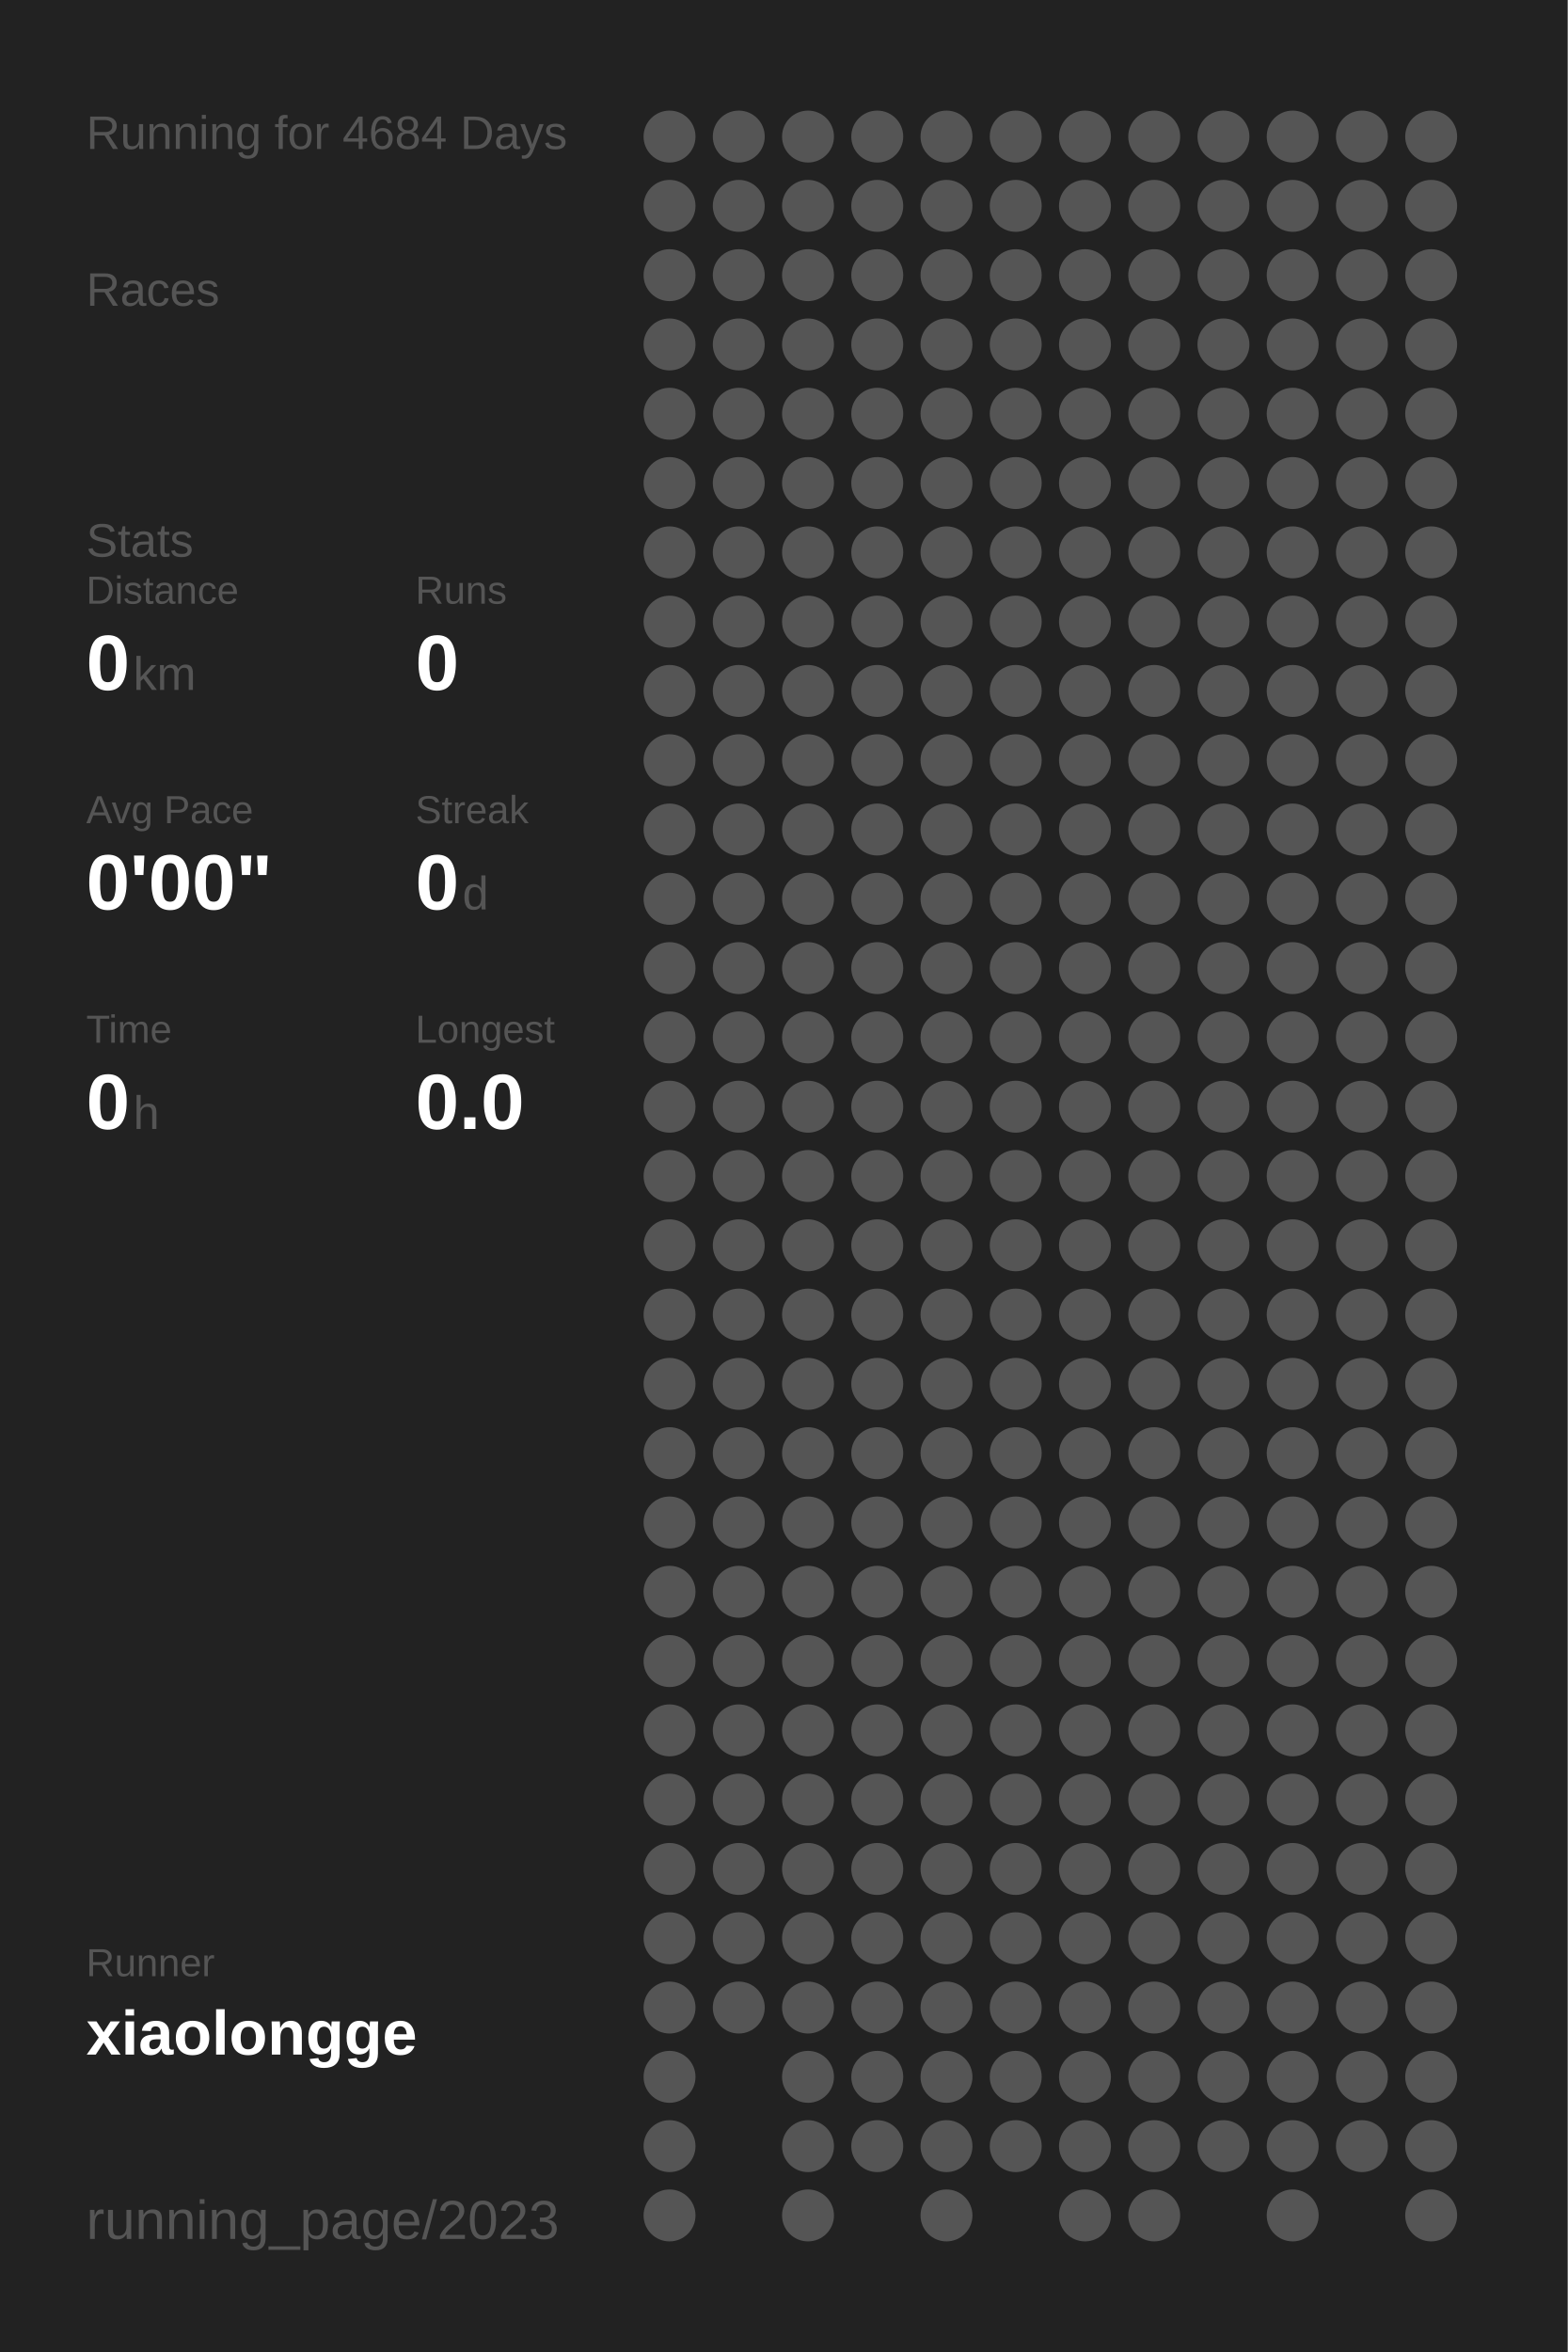
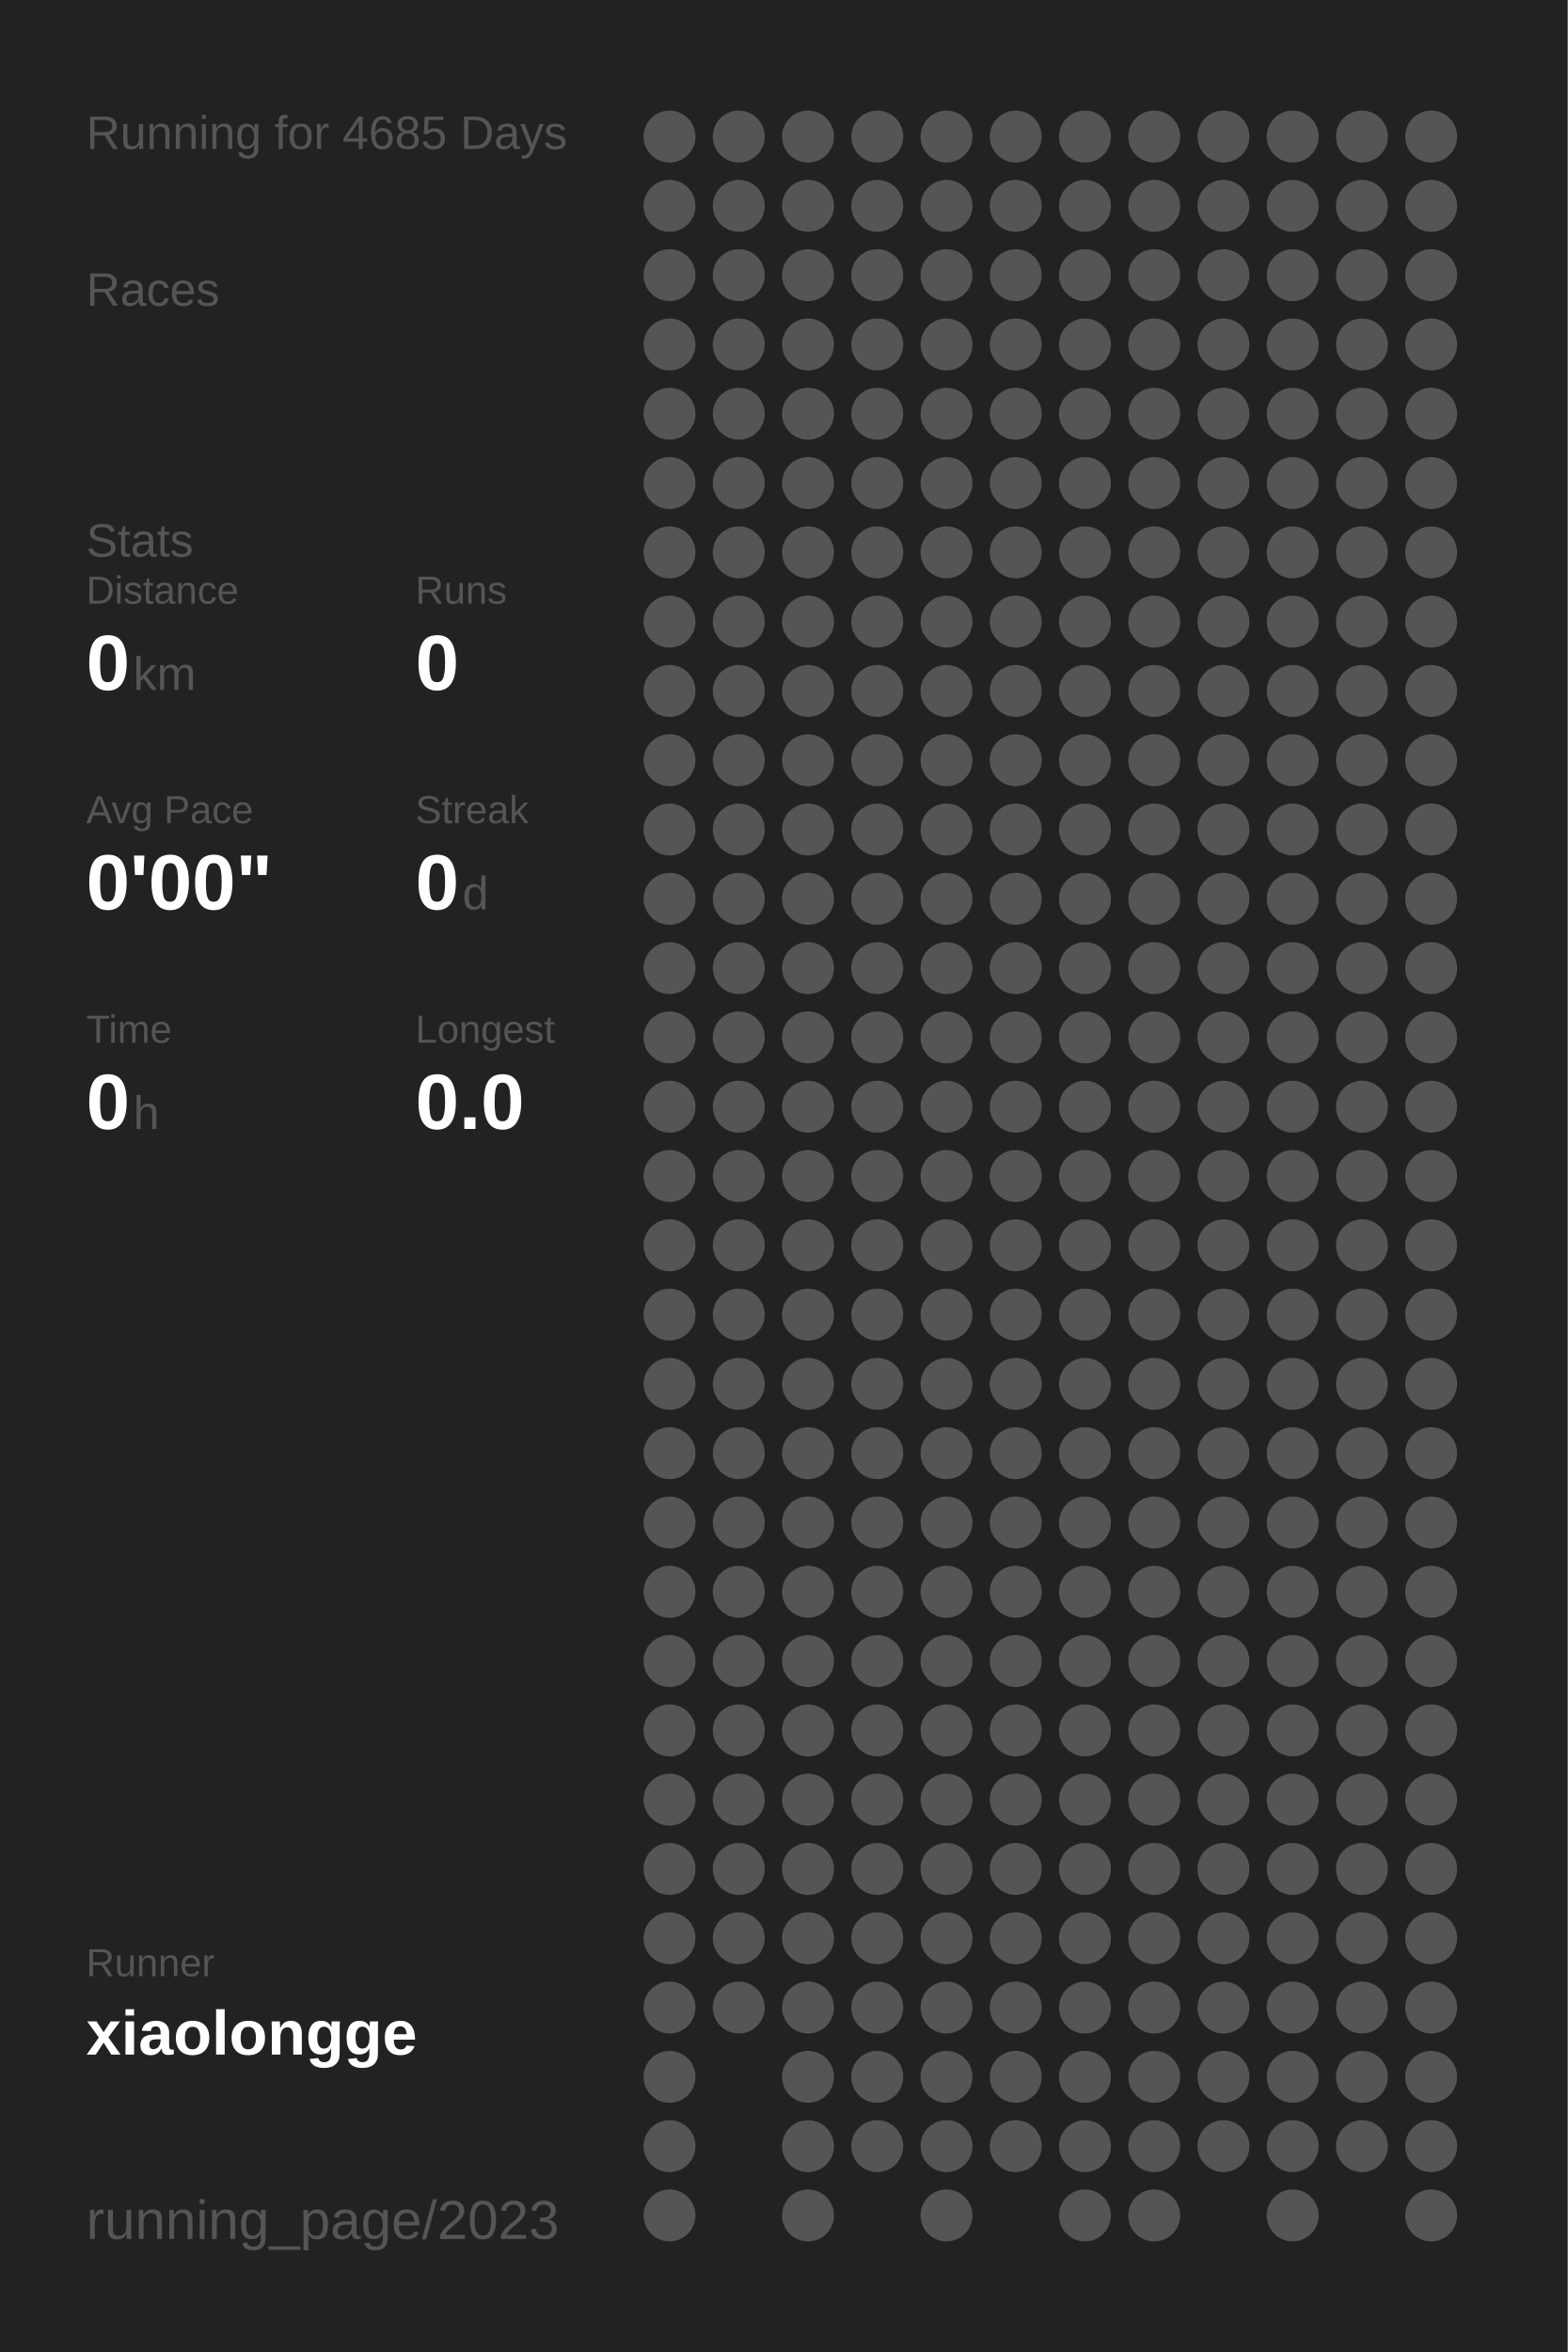
<svg xmlns="http://www.w3.org/2000/svg" baseProfile="full" height="300mm" version="1.1" viewBox="0,0,200,300" width="200mm">
  <defs />
  <rect fill="#222222" height="300" width="200" x="0" y="0" />
-   <text fill="#555555" style="font-size:6px; font-family:Arial;" x="11" y="19">Running for 4684 Days</text>
+   <text fill="#555555" style="font-size:6px; font-family:Arial;" x="11" y="19">Running for 4685 Days</text>
  <text fill="#555555" style="font-size:6px; font-family:Arial;" x="11" y="39">Races</text>
  <text fill="#555555" style="font-size:6px; font-family:Arial;" x="11" y="71">Stats</text>
  <text fill="#555555" style="font-size:5px; font-family:Arial;" x="11" y="77">Distance</text>
  <text fill="#FFFFFF" style="font-size:10px; font-family:Arial; font-weight:bold;" x="11" y="88">0</text>
  <text fill="#555555" style="font-size:6px; font-family:Arial;" x="17" y="88">km</text>
  <text fill="#555555" style="font-size:5px; font-family:Arial;" x="53" y="77">Runs</text>
  <text fill="#FFFFFF" style="font-size:10px; font-family:Arial; font-weight:bold;" x="53" y="88">0</text>
  <text fill="#555555" style="font-size:5px; font-family:Arial;" x="11" y="105">Avg Pace</text>
  <text fill="#FFFFFF" style="font-size:10px; font-family:Arial; font-weight:bold;" x="11" y="116">0'00"</text>
  <text fill="#555555" style="font-size:5px; font-family:Arial;" x="53" y="105">Streak</text>
  <text fill="#FFFFFF" style="font-size:10px; font-family:Arial; font-weight:bold;" x="53" y="116">0</text>
  <text fill="#555555" style="font-size:6px; font-family:Arial;" x="59" y="116">d</text>
  <text fill="#555555" style="font-size:5px; font-family:Arial;" x="11" y="133">Time</text>
  <text fill="#FFFFFF" style="font-size:10px; font-family:Arial; font-weight:bold;" x="11" y="144">0</text>
  <text fill="#555555" style="font-size:6px; font-family:Arial;" x="17" y="144">h</text>
  <text fill="#555555" style="font-size:5px; font-family:Arial;" x="53" y="133">Longest</text>
  <text fill="#FFFFFF" style="font-size:10px; font-family:Arial; font-weight:bold;" x="53" y="144">0.0</text>
  <text fill="#555555" style="font-size:5px; font-family:Arial;" x="11" y="252.065">Runner</text>
  <text fill="#FFFFFF" style="font-size:8px; font-family:Arial; font-weight:bold;" x="11" y="262.065">xiaolongge</text>
  <text fill="#555555" style="font-size:7px; font-family:Arial;" x="11" y="285.581">running_page/2023</text>
  <circle cx="85.417" cy="17.419" fill="#555555" r="3.312" />
  <circle cx="85.417" cy="26.258" fill="#555555" r="3.312" />
  <circle cx="85.417" cy="35.097" fill="#555555" r="3.312" />
  <circle cx="85.417" cy="43.935" fill="#555555" r="3.312" />
  <circle cx="85.417" cy="52.774" fill="#555555" r="3.312" />
  <circle cx="85.417" cy="61.613" fill="#555555" r="3.312" />
  <circle cx="85.417" cy="70.452" fill="#555555" r="3.312" />
  <circle cx="85.417" cy="79.29" fill="#555555" r="3.312" />
  <circle cx="85.417" cy="88.129" fill="#555555" r="3.312" />
  <circle cx="85.417" cy="96.968" fill="#555555" r="3.312" />
  <circle cx="85.417" cy="105.806" fill="#555555" r="3.312" />
  <circle cx="85.417" cy="114.645" fill="#555555" r="3.312" />
  <circle cx="85.417" cy="123.484" fill="#555555" r="3.312" />
  <circle cx="85.417" cy="132.323" fill="#555555" r="3.312" />
  <circle cx="85.417" cy="141.161" fill="#555555" r="3.312" />
  <circle cx="85.417" cy="150" fill="#555555" r="3.312" />
  <circle cx="85.417" cy="158.839" fill="#555555" r="3.312" />
  <circle cx="85.417" cy="167.677" fill="#555555" r="3.312" />
  <circle cx="85.417" cy="176.516" fill="#555555" r="3.312" />
  <circle cx="85.417" cy="185.355" fill="#555555" r="3.312" />
  <circle cx="85.417" cy="194.194" fill="#555555" r="3.312" />
  <circle cx="85.417" cy="203.032" fill="#555555" r="3.312" />
  <circle cx="85.417" cy="211.871" fill="#555555" r="3.312" />
  <circle cx="85.417" cy="220.71" fill="#555555" r="3.312" />
  <circle cx="85.417" cy="229.548" fill="#555555" r="3.312" />
  <circle cx="85.417" cy="238.387" fill="#555555" r="3.312" />
  <circle cx="85.417" cy="247.226" fill="#555555" r="3.312" />
  <circle cx="85.417" cy="256.065" fill="#555555" r="3.312" />
  <circle cx="85.417" cy="264.903" fill="#555555" r="3.312" />
  <circle cx="85.417" cy="273.742" fill="#555555" r="3.312" />
  <circle cx="85.417" cy="282.581" fill="#555555" r="3.312" />
  <circle cx="94.25" cy="17.419" fill="#555555" r="3.312" />
  <circle cx="94.25" cy="26.258" fill="#555555" r="3.312" />
  <circle cx="94.25" cy="35.097" fill="#555555" r="3.312" />
  <circle cx="94.25" cy="43.935" fill="#555555" r="3.312" />
  <circle cx="94.25" cy="52.774" fill="#555555" r="3.312" />
  <circle cx="94.25" cy="61.613" fill="#555555" r="3.312" />
  <circle cx="94.25" cy="70.452" fill="#555555" r="3.312" />
  <circle cx="94.25" cy="79.29" fill="#555555" r="3.312" />
  <circle cx="94.25" cy="88.129" fill="#555555" r="3.312" />
  <circle cx="94.25" cy="96.968" fill="#555555" r="3.312" />
  <circle cx="94.25" cy="105.806" fill="#555555" r="3.312" />
  <circle cx="94.25" cy="114.645" fill="#555555" r="3.312" />
  <circle cx="94.25" cy="123.484" fill="#555555" r="3.312" />
  <circle cx="94.25" cy="132.323" fill="#555555" r="3.312" />
  <circle cx="94.25" cy="141.161" fill="#555555" r="3.312" />
  <circle cx="94.25" cy="150" fill="#555555" r="3.312" />
  <circle cx="94.25" cy="158.839" fill="#555555" r="3.312" />
  <circle cx="94.25" cy="167.677" fill="#555555" r="3.312" />
  <circle cx="94.25" cy="176.516" fill="#555555" r="3.312" />
  <circle cx="94.25" cy="185.355" fill="#555555" r="3.312" />
  <circle cx="94.25" cy="194.194" fill="#555555" r="3.312" />
  <circle cx="94.25" cy="203.032" fill="#555555" r="3.312" />
  <circle cx="94.25" cy="211.871" fill="#555555" r="3.312" />
  <circle cx="94.25" cy="220.71" fill="#555555" r="3.312" />
  <circle cx="94.25" cy="229.548" fill="#555555" r="3.312" />
  <circle cx="94.25" cy="238.387" fill="#555555" r="3.312" />
  <circle cx="94.25" cy="247.226" fill="#555555" r="3.312" />
  <circle cx="94.25" cy="256.065" fill="#555555" r="3.312" />
  <circle cx="103.083" cy="17.419" fill="#555555" r="3.312" />
  <circle cx="103.083" cy="26.258" fill="#555555" r="3.312" />
  <circle cx="103.083" cy="35.097" fill="#555555" r="3.312" />
  <circle cx="103.083" cy="43.935" fill="#555555" r="3.312" />
  <circle cx="103.083" cy="52.774" fill="#555555" r="3.312" />
  <circle cx="103.083" cy="61.613" fill="#555555" r="3.312" />
  <circle cx="103.083" cy="70.452" fill="#555555" r="3.312" />
  <circle cx="103.083" cy="79.29" fill="#555555" r="3.312" />
  <circle cx="103.083" cy="88.129" fill="#555555" r="3.312" />
  <circle cx="103.083" cy="96.968" fill="#555555" r="3.312" />
  <circle cx="103.083" cy="105.806" fill="#555555" r="3.312" />
  <circle cx="103.083" cy="114.645" fill="#555555" r="3.312" />
  <circle cx="103.083" cy="123.484" fill="#555555" r="3.312" />
  <circle cx="103.083" cy="132.323" fill="#555555" r="3.312" />
  <circle cx="103.083" cy="141.161" fill="#555555" r="3.312" />
  <circle cx="103.083" cy="150" fill="#555555" r="3.312" />
  <circle cx="103.083" cy="158.839" fill="#555555" r="3.312" />
  <circle cx="103.083" cy="167.677" fill="#555555" r="3.312" />
  <circle cx="103.083" cy="176.516" fill="#555555" r="3.312" />
  <circle cx="103.083" cy="185.355" fill="#555555" r="3.312" />
  <circle cx="103.083" cy="194.194" fill="#555555" r="3.312" />
  <circle cx="103.083" cy="203.032" fill="#555555" r="3.312" />
  <circle cx="103.083" cy="211.871" fill="#555555" r="3.312" />
  <circle cx="103.083" cy="220.71" fill="#555555" r="3.312" />
  <circle cx="103.083" cy="229.548" fill="#555555" r="3.312" />
  <circle cx="103.083" cy="238.387" fill="#555555" r="3.312" />
  <circle cx="103.083" cy="247.226" fill="#555555" r="3.312" />
  <circle cx="103.083" cy="256.065" fill="#555555" r="3.312" />
  <circle cx="103.083" cy="264.903" fill="#555555" r="3.312" />
  <circle cx="103.083" cy="273.742" fill="#555555" r="3.312" />
  <circle cx="103.083" cy="282.581" fill="#555555" r="3.312" />
  <circle cx="111.917" cy="17.419" fill="#555555" r="3.312" />
  <circle cx="111.917" cy="26.258" fill="#555555" r="3.312" />
  <circle cx="111.917" cy="35.097" fill="#555555" r="3.312" />
  <circle cx="111.917" cy="43.935" fill="#555555" r="3.312" />
  <circle cx="111.917" cy="52.774" fill="#555555" r="3.312" />
  <circle cx="111.917" cy="61.613" fill="#555555" r="3.312" />
  <circle cx="111.917" cy="70.452" fill="#555555" r="3.312" />
  <circle cx="111.917" cy="79.29" fill="#555555" r="3.312" />
  <circle cx="111.917" cy="88.129" fill="#555555" r="3.312" />
  <circle cx="111.917" cy="96.968" fill="#555555" r="3.312" />
  <circle cx="111.917" cy="105.806" fill="#555555" r="3.312" />
  <circle cx="111.917" cy="114.645" fill="#555555" r="3.312" />
  <circle cx="111.917" cy="123.484" fill="#555555" r="3.312" />
  <circle cx="111.917" cy="132.323" fill="#555555" r="3.312" />
  <circle cx="111.917" cy="141.161" fill="#555555" r="3.312" />
  <circle cx="111.917" cy="150" fill="#555555" r="3.312" />
  <circle cx="111.917" cy="158.839" fill="#555555" r="3.312" />
  <circle cx="111.917" cy="167.677" fill="#555555" r="3.312" />
  <circle cx="111.917" cy="176.516" fill="#555555" r="3.312" />
  <circle cx="111.917" cy="185.355" fill="#555555" r="3.312" />
  <circle cx="111.917" cy="194.194" fill="#555555" r="3.312" />
  <circle cx="111.917" cy="203.032" fill="#555555" r="3.312" />
  <circle cx="111.917" cy="211.871" fill="#555555" r="3.312" />
  <circle cx="111.917" cy="220.71" fill="#555555" r="3.312" />
  <circle cx="111.917" cy="229.548" fill="#555555" r="3.312" />
  <circle cx="111.917" cy="238.387" fill="#555555" r="3.312" />
  <circle cx="111.917" cy="247.226" fill="#555555" r="3.312" />
  <circle cx="111.917" cy="256.065" fill="#555555" r="3.312" />
  <circle cx="111.917" cy="264.903" fill="#555555" r="3.312" />
  <circle cx="111.917" cy="273.742" fill="#555555" r="3.312" />
  <circle cx="120.75" cy="17.419" fill="#555555" r="3.312" />
  <circle cx="120.75" cy="26.258" fill="#555555" r="3.312" />
  <circle cx="120.75" cy="35.097" fill="#555555" r="3.312" />
  <circle cx="120.75" cy="43.935" fill="#555555" r="3.312" />
  <circle cx="120.75" cy="52.774" fill="#555555" r="3.312" />
  <circle cx="120.75" cy="61.613" fill="#555555" r="3.312" />
  <circle cx="120.75" cy="70.452" fill="#555555" r="3.312" />
  <circle cx="120.75" cy="79.29" fill="#555555" r="3.312" />
  <circle cx="120.75" cy="88.129" fill="#555555" r="3.312" />
  <circle cx="120.75" cy="96.968" fill="#555555" r="3.312" />
  <circle cx="120.75" cy="105.806" fill="#555555" r="3.312" />
  <circle cx="120.75" cy="114.645" fill="#555555" r="3.312" />
  <circle cx="120.75" cy="123.484" fill="#555555" r="3.312" />
  <circle cx="120.75" cy="132.323" fill="#555555" r="3.312" />
  <circle cx="120.75" cy="141.161" fill="#555555" r="3.312" />
  <circle cx="120.75" cy="150" fill="#555555" r="3.312" />
  <circle cx="120.75" cy="158.839" fill="#555555" r="3.312" />
  <circle cx="120.75" cy="167.677" fill="#555555" r="3.312" />
  <circle cx="120.75" cy="176.516" fill="#555555" r="3.312" />
  <circle cx="120.75" cy="185.355" fill="#555555" r="3.312" />
  <circle cx="120.75" cy="194.194" fill="#555555" r="3.312" />
  <circle cx="120.75" cy="203.032" fill="#555555" r="3.312" />
  <circle cx="120.75" cy="211.871" fill="#555555" r="3.312" />
  <circle cx="120.75" cy="220.71" fill="#555555" r="3.312" />
  <circle cx="120.75" cy="229.548" fill="#555555" r="3.312" />
  <circle cx="120.75" cy="238.387" fill="#555555" r="3.312" />
  <circle cx="120.75" cy="247.226" fill="#555555" r="3.312" />
  <circle cx="120.75" cy="256.065" fill="#555555" r="3.312" />
  <circle cx="120.75" cy="264.903" fill="#555555" r="3.312" />
  <circle cx="120.75" cy="273.742" fill="#555555" r="3.312" />
  <circle cx="120.75" cy="282.581" fill="#555555" r="3.312" />
  <circle cx="129.583" cy="17.419" fill="#555555" r="3.312" />
  <circle cx="129.583" cy="26.258" fill="#555555" r="3.312" />
  <circle cx="129.583" cy="35.097" fill="#555555" r="3.312" />
  <circle cx="129.583" cy="43.935" fill="#555555" r="3.312" />
  <circle cx="129.583" cy="52.774" fill="#555555" r="3.312" />
  <circle cx="129.583" cy="61.613" fill="#555555" r="3.312" />
  <circle cx="129.583" cy="70.452" fill="#555555" r="3.312" />
  <circle cx="129.583" cy="79.29" fill="#555555" r="3.312" />
  <circle cx="129.583" cy="88.129" fill="#555555" r="3.312" />
  <circle cx="129.583" cy="96.968" fill="#555555" r="3.312" />
  <circle cx="129.583" cy="105.806" fill="#555555" r="3.312" />
  <circle cx="129.583" cy="114.645" fill="#555555" r="3.312" />
  <circle cx="129.583" cy="123.484" fill="#555555" r="3.312" />
  <circle cx="129.583" cy="132.323" fill="#555555" r="3.312" />
  <circle cx="129.583" cy="141.161" fill="#555555" r="3.312" />
  <circle cx="129.583" cy="150" fill="#555555" r="3.312" />
  <circle cx="129.583" cy="158.839" fill="#555555" r="3.312" />
  <circle cx="129.583" cy="167.677" fill="#555555" r="3.312" />
  <circle cx="129.583" cy="176.516" fill="#555555" r="3.312" />
  <circle cx="129.583" cy="185.355" fill="#555555" r="3.312" />
  <circle cx="129.583" cy="194.194" fill="#555555" r="3.312" />
  <circle cx="129.583" cy="203.032" fill="#555555" r="3.312" />
  <circle cx="129.583" cy="211.871" fill="#555555" r="3.312" />
  <circle cx="129.583" cy="220.71" fill="#555555" r="3.312" />
  <circle cx="129.583" cy="229.548" fill="#555555" r="3.312" />
  <circle cx="129.583" cy="238.387" fill="#555555" r="3.312" />
  <circle cx="129.583" cy="247.226" fill="#555555" r="3.312" />
  <circle cx="129.583" cy="256.065" fill="#555555" r="3.312" />
  <circle cx="129.583" cy="264.903" fill="#555555" r="3.312" />
  <circle cx="129.583" cy="273.742" fill="#555555" r="3.312" />
  <circle cx="138.417" cy="17.419" fill="#555555" r="3.312" />
  <circle cx="138.417" cy="26.258" fill="#555555" r="3.312" />
  <circle cx="138.417" cy="35.097" fill="#555555" r="3.312" />
  <circle cx="138.417" cy="43.935" fill="#555555" r="3.312" />
  <circle cx="138.417" cy="52.774" fill="#555555" r="3.312" />
  <circle cx="138.417" cy="61.613" fill="#555555" r="3.312" />
  <circle cx="138.417" cy="70.452" fill="#555555" r="3.312" />
  <circle cx="138.417" cy="79.29" fill="#555555" r="3.312" />
  <circle cx="138.417" cy="88.129" fill="#555555" r="3.312" />
  <circle cx="138.417" cy="96.968" fill="#555555" r="3.312" />
  <circle cx="138.417" cy="105.806" fill="#555555" r="3.312" />
  <circle cx="138.417" cy="114.645" fill="#555555" r="3.312" />
  <circle cx="138.417" cy="123.484" fill="#555555" r="3.312" />
  <circle cx="138.417" cy="132.323" fill="#555555" r="3.312" />
  <circle cx="138.417" cy="141.161" fill="#555555" r="3.312" />
  <circle cx="138.417" cy="150" fill="#555555" r="3.312" />
  <circle cx="138.417" cy="158.839" fill="#555555" r="3.312" />
  <circle cx="138.417" cy="167.677" fill="#555555" r="3.312" />
  <circle cx="138.417" cy="176.516" fill="#555555" r="3.312" />
  <circle cx="138.417" cy="185.355" fill="#555555" r="3.312" />
  <circle cx="138.417" cy="194.194" fill="#555555" r="3.312" />
  <circle cx="138.417" cy="203.032" fill="#555555" r="3.312" />
  <circle cx="138.417" cy="211.871" fill="#555555" r="3.312" />
  <circle cx="138.417" cy="220.71" fill="#555555" r="3.312" />
  <circle cx="138.417" cy="229.548" fill="#555555" r="3.312" />
  <circle cx="138.417" cy="238.387" fill="#555555" r="3.312" />
  <circle cx="138.417" cy="247.226" fill="#555555" r="3.312" />
  <circle cx="138.417" cy="256.065" fill="#555555" r="3.312" />
  <circle cx="138.417" cy="264.903" fill="#555555" r="3.312" />
  <circle cx="138.417" cy="273.742" fill="#555555" r="3.312" />
  <circle cx="138.417" cy="282.581" fill="#555555" r="3.312" />
  <circle cx="147.25" cy="17.419" fill="#555555" r="3.312" />
  <circle cx="147.25" cy="26.258" fill="#555555" r="3.312" />
  <circle cx="147.25" cy="35.097" fill="#555555" r="3.312" />
  <circle cx="147.25" cy="43.935" fill="#555555" r="3.312" />
  <circle cx="147.25" cy="52.774" fill="#555555" r="3.312" />
  <circle cx="147.25" cy="61.613" fill="#555555" r="3.312" />
  <circle cx="147.25" cy="70.452" fill="#555555" r="3.312" />
  <circle cx="147.25" cy="79.29" fill="#555555" r="3.312" />
  <circle cx="147.25" cy="88.129" fill="#555555" r="3.312" />
  <circle cx="147.25" cy="96.968" fill="#555555" r="3.312" />
  <circle cx="147.25" cy="105.806" fill="#555555" r="3.312" />
  <circle cx="147.25" cy="114.645" fill="#555555" r="3.312" />
  <circle cx="147.25" cy="123.484" fill="#555555" r="3.312" />
  <circle cx="147.25" cy="132.323" fill="#555555" r="3.312" />
  <circle cx="147.25" cy="141.161" fill="#555555" r="3.312" />
  <circle cx="147.25" cy="150" fill="#555555" r="3.312" />
  <circle cx="147.25" cy="158.839" fill="#555555" r="3.312" />
  <circle cx="147.25" cy="167.677" fill="#555555" r="3.312" />
  <circle cx="147.25" cy="176.516" fill="#555555" r="3.312" />
  <circle cx="147.25" cy="185.355" fill="#555555" r="3.312" />
  <circle cx="147.25" cy="194.194" fill="#555555" r="3.312" />
  <circle cx="147.25" cy="203.032" fill="#555555" r="3.312" />
  <circle cx="147.25" cy="211.871" fill="#555555" r="3.312" />
  <circle cx="147.25" cy="220.71" fill="#555555" r="3.312" />
  <circle cx="147.25" cy="229.548" fill="#555555" r="3.312" />
  <circle cx="147.25" cy="238.387" fill="#555555" r="3.312" />
  <circle cx="147.25" cy="247.226" fill="#555555" r="3.312" />
  <circle cx="147.25" cy="256.065" fill="#555555" r="3.312" />
  <circle cx="147.25" cy="264.903" fill="#555555" r="3.312" />
  <circle cx="147.25" cy="273.742" fill="#555555" r="3.312" />
  <circle cx="147.25" cy="282.581" fill="#555555" r="3.312" />
  <circle cx="156.083" cy="17.419" fill="#555555" r="3.312" />
  <circle cx="156.083" cy="26.258" fill="#555555" r="3.312" />
  <circle cx="156.083" cy="35.097" fill="#555555" r="3.312" />
  <circle cx="156.083" cy="43.935" fill="#555555" r="3.312" />
  <circle cx="156.083" cy="52.774" fill="#555555" r="3.312" />
  <circle cx="156.083" cy="61.613" fill="#555555" r="3.312" />
  <circle cx="156.083" cy="70.452" fill="#555555" r="3.312" />
  <circle cx="156.083" cy="79.29" fill="#555555" r="3.312" />
  <circle cx="156.083" cy="88.129" fill="#555555" r="3.312" />
  <circle cx="156.083" cy="96.968" fill="#555555" r="3.312" />
  <circle cx="156.083" cy="105.806" fill="#555555" r="3.312" />
  <circle cx="156.083" cy="114.645" fill="#555555" r="3.312" />
  <circle cx="156.083" cy="123.484" fill="#555555" r="3.312" />
  <circle cx="156.083" cy="132.323" fill="#555555" r="3.312" />
  <circle cx="156.083" cy="141.161" fill="#555555" r="3.312" />
  <circle cx="156.083" cy="150" fill="#555555" r="3.312" />
  <circle cx="156.083" cy="158.839" fill="#555555" r="3.312" />
  <circle cx="156.083" cy="167.677" fill="#555555" r="3.312" />
  <circle cx="156.083" cy="176.516" fill="#555555" r="3.312" />
  <circle cx="156.083" cy="185.355" fill="#555555" r="3.312" />
  <circle cx="156.083" cy="194.194" fill="#555555" r="3.312" />
  <circle cx="156.083" cy="203.032" fill="#555555" r="3.312" />
  <circle cx="156.083" cy="211.871" fill="#555555" r="3.312" />
  <circle cx="156.083" cy="220.71" fill="#555555" r="3.312" />
  <circle cx="156.083" cy="229.548" fill="#555555" r="3.312" />
  <circle cx="156.083" cy="238.387" fill="#555555" r="3.312" />
  <circle cx="156.083" cy="247.226" fill="#555555" r="3.312" />
  <circle cx="156.083" cy="256.065" fill="#555555" r="3.312" />
  <circle cx="156.083" cy="264.903" fill="#555555" r="3.312" />
  <circle cx="156.083" cy="273.742" fill="#555555" r="3.312" />
  <circle cx="164.917" cy="17.419" fill="#555555" r="3.312" />
  <circle cx="164.917" cy="26.258" fill="#555555" r="3.312" />
  <circle cx="164.917" cy="35.097" fill="#555555" r="3.312" />
  <circle cx="164.917" cy="43.935" fill="#555555" r="3.312" />
  <circle cx="164.917" cy="52.774" fill="#555555" r="3.312" />
  <circle cx="164.917" cy="61.613" fill="#555555" r="3.312" />
  <circle cx="164.917" cy="70.452" fill="#555555" r="3.312" />
  <circle cx="164.917" cy="79.29" fill="#555555" r="3.312" />
  <circle cx="164.917" cy="88.129" fill="#555555" r="3.312" />
  <circle cx="164.917" cy="96.968" fill="#555555" r="3.312" />
  <circle cx="164.917" cy="105.806" fill="#555555" r="3.312" />
  <circle cx="164.917" cy="114.645" fill="#555555" r="3.312" />
  <circle cx="164.917" cy="123.484" fill="#555555" r="3.312" />
  <circle cx="164.917" cy="132.323" fill="#555555" r="3.312" />
  <circle cx="164.917" cy="141.161" fill="#555555" r="3.312" />
  <circle cx="164.917" cy="150" fill="#555555" r="3.312" />
  <circle cx="164.917" cy="158.839" fill="#555555" r="3.312" />
  <circle cx="164.917" cy="167.677" fill="#555555" r="3.312" />
  <circle cx="164.917" cy="176.516" fill="#555555" r="3.312" />
  <circle cx="164.917" cy="185.355" fill="#555555" r="3.312" />
  <circle cx="164.917" cy="194.194" fill="#555555" r="3.312" />
  <circle cx="164.917" cy="203.032" fill="#555555" r="3.312" />
  <circle cx="164.917" cy="211.871" fill="#555555" r="3.312" />
  <circle cx="164.917" cy="220.71" fill="#555555" r="3.312" />
  <circle cx="164.917" cy="229.548" fill="#555555" r="3.312" />
  <circle cx="164.917" cy="238.387" fill="#555555" r="3.312" />
  <circle cx="164.917" cy="247.226" fill="#555555" r="3.312" />
  <circle cx="164.917" cy="256.065" fill="#555555" r="3.312" />
  <circle cx="164.917" cy="264.903" fill="#555555" r="3.312" />
  <circle cx="164.917" cy="273.742" fill="#555555" r="3.312" />
  <circle cx="164.917" cy="282.581" fill="#555555" r="3.312" />
  <circle cx="173.75" cy="17.419" fill="#555555" r="3.312" />
  <circle cx="173.75" cy="26.258" fill="#555555" r="3.312" />
  <circle cx="173.75" cy="35.097" fill="#555555" r="3.312" />
  <circle cx="173.75" cy="43.935" fill="#555555" r="3.312" />
  <circle cx="173.75" cy="52.774" fill="#555555" r="3.312" />
  <circle cx="173.75" cy="61.613" fill="#555555" r="3.312" />
  <circle cx="173.75" cy="70.452" fill="#555555" r="3.312" />
  <circle cx="173.75" cy="79.29" fill="#555555" r="3.312" />
  <circle cx="173.75" cy="88.129" fill="#555555" r="3.312" />
  <circle cx="173.75" cy="96.968" fill="#555555" r="3.312" />
  <circle cx="173.75" cy="105.806" fill="#555555" r="3.312" />
  <circle cx="173.75" cy="114.645" fill="#555555" r="3.312" />
  <circle cx="173.75" cy="123.484" fill="#555555" r="3.312" />
  <circle cx="173.75" cy="132.323" fill="#555555" r="3.312" />
  <circle cx="173.75" cy="141.161" fill="#555555" r="3.312" />
  <circle cx="173.75" cy="150" fill="#555555" r="3.312" />
  <circle cx="173.75" cy="158.839" fill="#555555" r="3.312" />
  <circle cx="173.75" cy="167.677" fill="#555555" r="3.312" />
  <circle cx="173.75" cy="176.516" fill="#555555" r="3.312" />
  <circle cx="173.75" cy="185.355" fill="#555555" r="3.312" />
  <circle cx="173.75" cy="194.194" fill="#555555" r="3.312" />
  <circle cx="173.75" cy="203.032" fill="#555555" r="3.312" />
  <circle cx="173.75" cy="211.871" fill="#555555" r="3.312" />
  <circle cx="173.75" cy="220.71" fill="#555555" r="3.312" />
  <circle cx="173.75" cy="229.548" fill="#555555" r="3.312" />
  <circle cx="173.75" cy="238.387" fill="#555555" r="3.312" />
  <circle cx="173.75" cy="247.226" fill="#555555" r="3.312" />
  <circle cx="173.75" cy="256.065" fill="#555555" r="3.312" />
  <circle cx="173.75" cy="264.903" fill="#555555" r="3.312" />
  <circle cx="173.75" cy="273.742" fill="#555555" r="3.312" />
  <circle cx="182.583" cy="17.419" fill="#555555" r="3.312" />
  <circle cx="182.583" cy="26.258" fill="#555555" r="3.312" />
  <circle cx="182.583" cy="35.097" fill="#555555" r="3.312" />
  <circle cx="182.583" cy="43.935" fill="#555555" r="3.312" />
  <circle cx="182.583" cy="52.774" fill="#555555" r="3.312" />
  <circle cx="182.583" cy="61.613" fill="#555555" r="3.312" />
  <circle cx="182.583" cy="70.452" fill="#555555" r="3.312" />
  <circle cx="182.583" cy="79.29" fill="#555555" r="3.312" />
  <circle cx="182.583" cy="88.129" fill="#555555" r="3.312" />
  <circle cx="182.583" cy="96.968" fill="#555555" r="3.312" />
  <circle cx="182.583" cy="105.806" fill="#555555" r="3.312" />
  <circle cx="182.583" cy="114.645" fill="#555555" r="3.312" />
  <circle cx="182.583" cy="123.484" fill="#555555" r="3.312" />
  <circle cx="182.583" cy="132.323" fill="#555555" r="3.312" />
  <circle cx="182.583" cy="141.161" fill="#555555" r="3.312" />
  <circle cx="182.583" cy="150" fill="#555555" r="3.312" />
  <circle cx="182.583" cy="158.839" fill="#555555" r="3.312" />
  <circle cx="182.583" cy="167.677" fill="#555555" r="3.312" />
  <circle cx="182.583" cy="176.516" fill="#555555" r="3.312" />
  <circle cx="182.583" cy="185.355" fill="#555555" r="3.312" />
  <circle cx="182.583" cy="194.194" fill="#555555" r="3.312" />
  <circle cx="182.583" cy="203.032" fill="#555555" r="3.312" />
  <circle cx="182.583" cy="211.871" fill="#555555" r="3.312" />
  <circle cx="182.583" cy="220.71" fill="#555555" r="3.312" />
  <circle cx="182.583" cy="229.548" fill="#555555" r="3.312" />
  <circle cx="182.583" cy="238.387" fill="#555555" r="3.312" />
  <circle cx="182.583" cy="247.226" fill="#555555" r="3.312" />
  <circle cx="182.583" cy="256.065" fill="#555555" r="3.312" />
  <circle cx="182.583" cy="264.903" fill="#555555" r="3.312" />
  <circle cx="182.583" cy="273.742" fill="#555555" r="3.312" />
  <circle cx="182.583" cy="282.581" fill="#555555" r="3.312" />
</svg>
